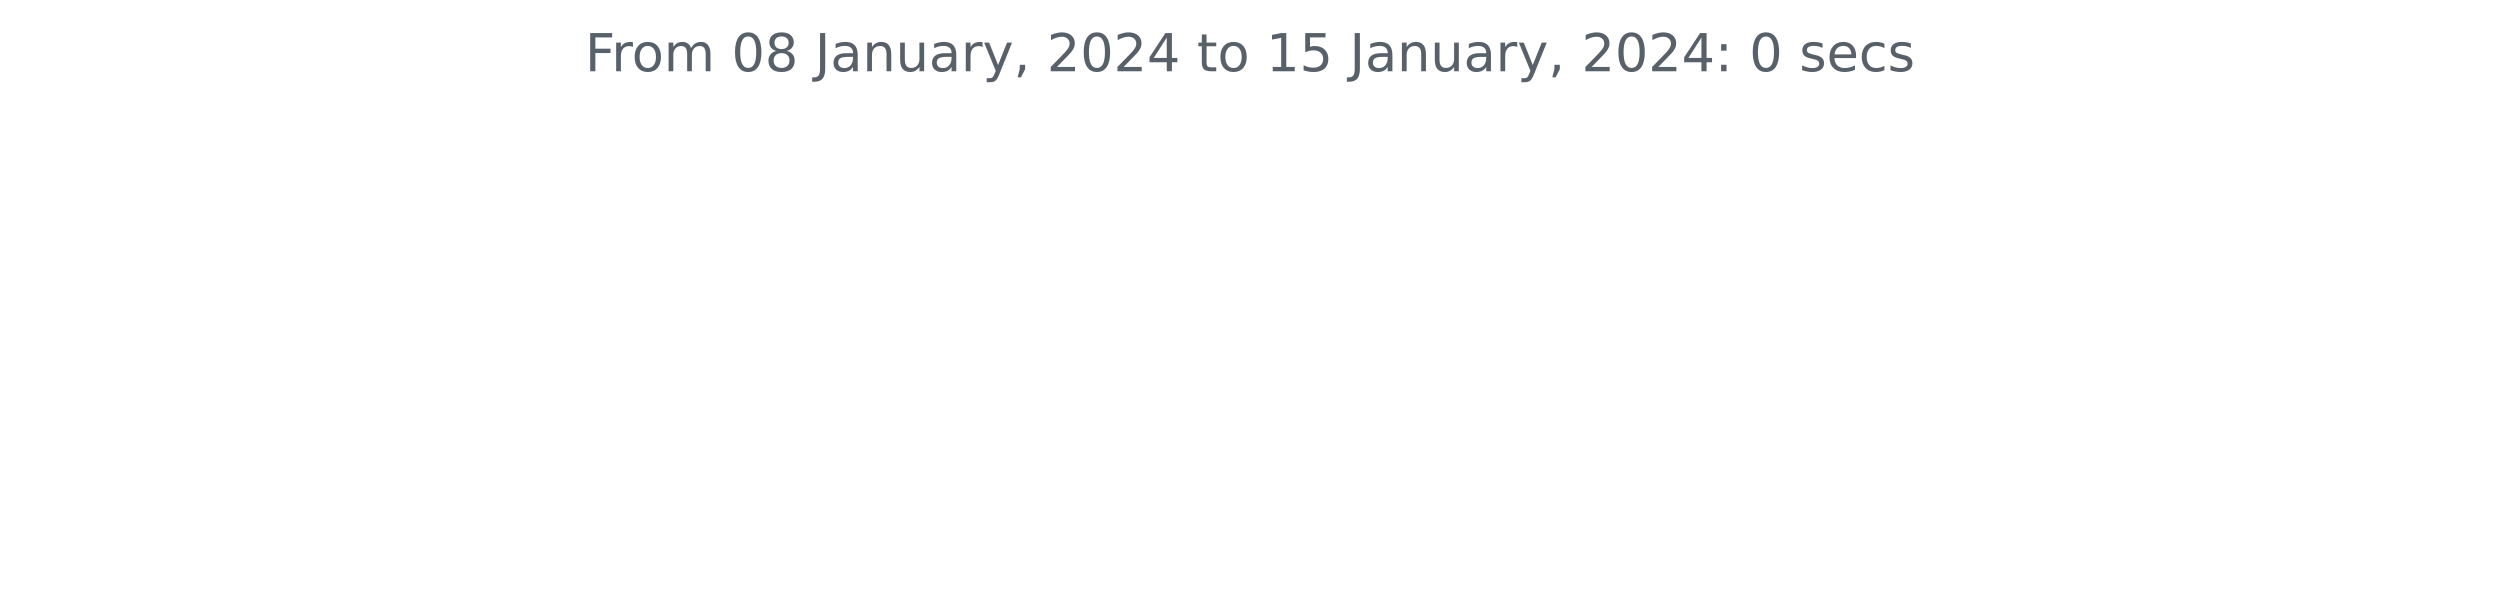
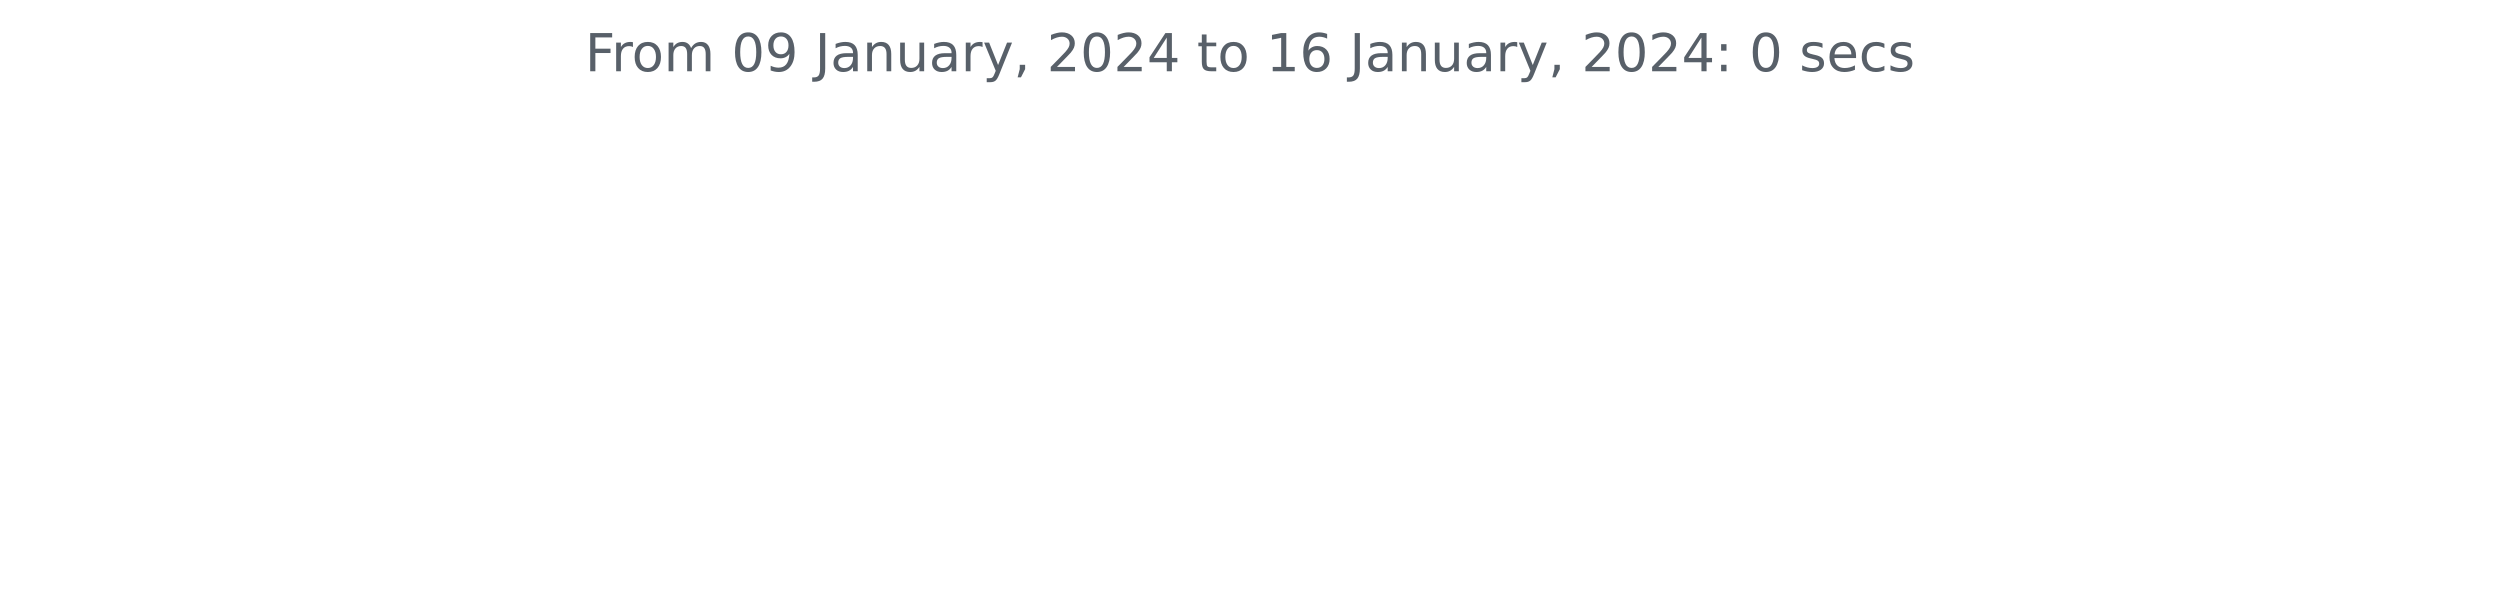
<svg xmlns="http://www.w3.org/2000/svg" xmlns:xlink="http://www.w3.org/1999/xlink" width="572.4pt" height="140.398pt" viewBox="0 0 572.4 140.398" version="1.1">
  <defs>
    <style type="text/css">*{stroke-linejoin: round; stroke-linecap: butt}</style>
  </defs>
  <g id="figure_1">
    <g id="patch_1">
      <path d="M 0 140.398  L 572.4 140.398  L 572.4 0  L 0 0  L 0 140.398  z " style="fill: none" />
    </g>
    <g id="axes_1">
      <g id="matplotlib.axis_1" />
      <g id="matplotlib.axis_2" />
      <g id="text_1">
        <g style="fill: #586069" transform="translate(133.9538 16.31812)scale(0.12 -0.12)">
          <defs>
            <path id="DejaVuSans-46" d="M 628 4666  L 3309 4666  L 3309 4134  L 1259 4134  L 1259 2759  L 3109 2759  L 3109 2228  L 1259 2228  L 1259 0  L 628 0  L 628 4666  z " transform="scale(0.015625)" />
            <path id="DejaVuSans-72" d="M 2631 2963  Q 2534 3019 2420 3045  Q 2306 3072 2169 3072  Q 1681 3072 1420 2755  Q 1159 2438 1159 1844  L 1159 0  L 581 0  L 581 3500  L 1159 3500  L 1159 2956  Q 1341 3275 1631 3429  Q 1922 3584 2338 3584  Q 2397 3584 2469 3576  Q 2541 3569 2628 3553  L 2631 2963  z " transform="scale(0.015625)" />
            <path id="DejaVuSans-6f" d="M 1959 3097  Q 1497 3097 1228 2736  Q 959 2375 959 1747  Q 959 1119 1226 758  Q 1494 397 1959 397  Q 2419 397 2687 759  Q 2956 1122 2956 1747  Q 2956 2369 2687 2733  Q 2419 3097 1959 3097  z M 1959 3584  Q 2709 3584 3137 3096  Q 3566 2609 3566 1747  Q 3566 888 3137 398  Q 2709 -91 1959 -91  Q 1206 -91 779 398  Q 353 888 353 1747  Q 353 2609 779 3096  Q 1206 3584 1959 3584  z " transform="scale(0.015625)" />
            <path id="DejaVuSans-6d" d="M 3328 2828  Q 3544 3216 3844 3400  Q 4144 3584 4550 3584  Q 5097 3584 5394 3201  Q 5691 2819 5691 2113  L 5691 0  L 5113 0  L 5113 2094  Q 5113 2597 4934 2840  Q 4756 3084 4391 3084  Q 3944 3084 3684 2787  Q 3425 2491 3425 1978  L 3425 0  L 2847 0  L 2847 2094  Q 2847 2600 2669 2842  Q 2491 3084 2119 3084  Q 1678 3084 1418 2786  Q 1159 2488 1159 1978  L 1159 0  L 581 0  L 581 3500  L 1159 3500  L 1159 2956  Q 1356 3278 1631 3431  Q 1906 3584 2284 3584  Q 2666 3584 2933 3390  Q 3200 3197 3328 2828  z " transform="scale(0.015625)" />
            <path id="DejaVuSans-20" transform="scale(0.015625)" />
            <path id="DejaVuSans-30" d="M 2034 4250  Q 1547 4250 1301 3770  Q 1056 3291 1056 2328  Q 1056 1369 1301 889  Q 1547 409 2034 409  Q 2525 409 2770 889  Q 3016 1369 3016 2328  Q 3016 3291 2770 3770  Q 2525 4250 2034 4250  z M 2034 4750  Q 2819 4750 3233 4129  Q 3647 3509 3647 2328  Q 3647 1150 3233 529  Q 2819 -91 2034 -91  Q 1250 -91 836 529  Q 422 1150 422 2328  Q 422 3509 836 4129  Q 1250 4750 2034 4750  z " transform="scale(0.015625)" />
-             <path id="DejaVuSans-38" d="M 2034 2216  Q 1584 2216 1326 1975  Q 1069 1734 1069 1313  Q 1069 891 1326 650  Q 1584 409 2034 409  Q 2484 409 2743 651  Q 3003 894 3003 1313  Q 3003 1734 2745 1975  Q 2488 2216 2034 2216  z M 1403 2484  Q 997 2584 770 2862  Q 544 3141 544 3541  Q 544 4100 942 4425  Q 1341 4750 2034 4750  Q 2731 4750 3128 4425  Q 3525 4100 3525 3541  Q 3525 3141 3298 2862  Q 3072 2584 2669 2484  Q 3125 2378 3379 2068  Q 3634 1759 3634 1313  Q 3634 634 3220 271  Q 2806 -91 2034 -91  Q 1263 -91 848 271  Q 434 634 434 1313  Q 434 1759 690 2068  Q 947 2378 1403 2484  z M 1172 3481  Q 1172 3119 1398 2916  Q 1625 2713 2034 2713  Q 2441 2713 2670 2916  Q 2900 3119 2900 3481  Q 2900 3844 2670 4047  Q 2441 4250 2034 4250  Q 1625 4250 1398 4047  Q 1172 3844 1172 3481  z " transform="scale(0.015625)" />
+             <path id="DejaVuSans-39" d="M 703 97  L 703 672  Q 941 559 1184 500  Q 1428 441 1663 441  Q 2288 441 2617 861  Q 2947 1281 2994 2138  Q 2813 1869 2534 1725  Q 2256 1581 1919 1581  Q 1219 1581 811 2004  Q 403 2428 403 3163  Q 403 3881 828 4315  Q 1253 4750 1959 4750  Q 2769 4750 3195 4129  Q 3622 3509 3622 2328  Q 3622 1225 3098 567  Q 2575 -91 1691 -91  Q 1453 -91 1209 -44  Q 966 3 703 97  z M 1959 2075  Q 2384 2075 2632 2365  Q 2881 2656 2881 3163  Q 2881 3666 2632 3958  Q 2384 4250 1959 4250  Q 1534 4250 1286 3958  Q 1038 3666 1038 3163  Q 1038 2656 1286 2365  Q 1534 2075 1959 2075  z " transform="scale(0.015625)" />
            <path id="DejaVuSans-4a" d="M 628 4666  L 1259 4666  L 1259 325  Q 1259 -519 939 -900  Q 619 -1281 -91 -1281  L -331 -1281  L -331 -750  L -134 -750  Q 284 -750 456 -515  Q 628 -281 628 325  L 628 4666  z " transform="scale(0.015625)" />
            <path id="DejaVuSans-61" d="M 2194 1759  Q 1497 1759 1228 1600  Q 959 1441 959 1056  Q 959 750 1161 570  Q 1363 391 1709 391  Q 2188 391 2477 730  Q 2766 1069 2766 1631  L 2766 1759  L 2194 1759  z M 3341 1997  L 3341 0  L 2766 0  L 2766 531  Q 2569 213 2275 61  Q 1981 -91 1556 -91  Q 1019 -91 701 211  Q 384 513 384 1019  Q 384 1609 779 1909  Q 1175 2209 1959 2209  L 2766 2209  L 2766 2266  Q 2766 2663 2505 2880  Q 2244 3097 1772 3097  Q 1472 3097 1187 3025  Q 903 2953 641 2809  L 641 3341  Q 956 3463 1253 3523  Q 1550 3584 1831 3584  Q 2591 3584 2966 3190  Q 3341 2797 3341 1997  z " transform="scale(0.015625)" />
            <path id="DejaVuSans-6e" d="M 3513 2113  L 3513 0  L 2938 0  L 2938 2094  Q 2938 2591 2744 2837  Q 2550 3084 2163 3084  Q 1697 3084 1428 2787  Q 1159 2491 1159 1978  L 1159 0  L 581 0  L 581 3500  L 1159 3500  L 1159 2956  Q 1366 3272 1645 3428  Q 1925 3584 2291 3584  Q 2894 3584 3203 3211  Q 3513 2838 3513 2113  z " transform="scale(0.015625)" />
            <path id="DejaVuSans-75" d="M 544 1381  L 544 3500  L 1119 3500  L 1119 1403  Q 1119 906 1312 657  Q 1506 409 1894 409  Q 2359 409 2629 706  Q 2900 1003 2900 1516  L 2900 3500  L 3475 3500  L 3475 0  L 2900 0  L 2900 538  Q 2691 219 2414 64  Q 2138 -91 1772 -91  Q 1169 -91 856 284  Q 544 659 544 1381  z M 1991 3584  L 1991 3584  z " transform="scale(0.015625)" />
            <path id="DejaVuSans-79" d="M 2059 -325  Q 1816 -950 1584 -1140  Q 1353 -1331 966 -1331  L 506 -1331  L 506 -850  L 844 -850  Q 1081 -850 1212 -737  Q 1344 -625 1503 -206  L 1606 56  L 191 3500  L 800 3500  L 1894 763  L 2988 3500  L 3597 3500  L 2059 -325  z " transform="scale(0.015625)" />
            <path id="DejaVuSans-2c" d="M 750 794  L 1409 794  L 1409 256  L 897 -744  L 494 -744  L 750 256  L 750 794  z " transform="scale(0.015625)" />
            <path id="DejaVuSans-32" d="M 1228 531  L 3431 531  L 3431 0  L 469 0  L 469 531  Q 828 903 1448 1529  Q 2069 2156 2228 2338  Q 2531 2678 2651 2914  Q 2772 3150 2772 3378  Q 2772 3750 2511 3984  Q 2250 4219 1831 4219  Q 1534 4219 1204 4116  Q 875 4013 500 3803  L 500 4441  Q 881 4594 1212 4672  Q 1544 4750 1819 4750  Q 2544 4750 2975 4387  Q 3406 4025 3406 3419  Q 3406 3131 3298 2873  Q 3191 2616 2906 2266  Q 2828 2175 2409 1742  Q 1991 1309 1228 531  z " transform="scale(0.015625)" />
            <path id="DejaVuSans-34" d="M 2419 4116  L 825 1625  L 2419 1625  L 2419 4116  z M 2253 4666  L 3047 4666  L 3047 1625  L 3713 1625  L 3713 1100  L 3047 1100  L 3047 0  L 2419 0  L 2419 1100  L 313 1100  L 313 1709  L 2253 4666  z " transform="scale(0.015625)" />
            <path id="DejaVuSans-74" d="M 1172 4494  L 1172 3500  L 2356 3500  L 2356 3053  L 1172 3053  L 1172 1153  Q 1172 725 1289 603  Q 1406 481 1766 481  L 2356 481  L 2356 0  L 1766 0  Q 1100 0 847 248  Q 594 497 594 1153  L 594 3053  L 172 3053  L 172 3500  L 594 3500  L 594 4494  L 1172 4494  z " transform="scale(0.015625)" />
            <path id="DejaVuSans-31" d="M 794 531  L 1825 531  L 1825 4091  L 703 3866  L 703 4441  L 1819 4666  L 2450 4666  L 2450 531  L 3481 531  L 3481 0  L 794 0  L 794 531  z " transform="scale(0.015625)" />
-             <path id="DejaVuSans-35" d="M 691 4666  L 3169 4666  L 3169 4134  L 1269 4134  L 1269 2991  Q 1406 3038 1543 3061  Q 1681 3084 1819 3084  Q 2600 3084 3056 2656  Q 3513 2228 3513 1497  Q 3513 744 3044 326  Q 2575 -91 1722 -91  Q 1428 -91 1123 -41  Q 819 9 494 109  L 494 744  Q 775 591 1075 516  Q 1375 441 1709 441  Q 2250 441 2565 725  Q 2881 1009 2881 1497  Q 2881 1984 2565 2268  Q 2250 2553 1709 2553  Q 1456 2553 1204 2497  Q 953 2441 691 2322  L 691 4666  z " transform="scale(0.015625)" />
+             <path id="DejaVuSans-36" d="M 2113 2584  Q 1688 2584 1439 2293  Q 1191 2003 1191 1497  Q 1191 994 1439 701  Q 1688 409 2113 409  Q 2538 409 2786 701  Q 3034 994 3034 1497  Q 3034 2003 2786 2293  Q 2538 2584 2113 2584  z M 3366 4563  L 3366 3988  Q 3128 4100 2886 4159  Q 2644 4219 2406 4219  Q 1781 4219 1451 3797  Q 1122 3375 1075 2522  Q 1259 2794 1537 2939  Q 1816 3084 2150 3084  Q 2853 3084 3261 2657  Q 3669 2231 3669 1497  Q 3669 778 3244 343  Q 2819 -91 2113 -91  Q 1303 -91 875 529  Q 447 1150 447 2328  Q 447 3434 972 4092  Q 1497 4750 2381 4750  Q 2619 4750 2861 4703  Q 3103 4656 3366 4563  z " transform="scale(0.015625)" />
            <path id="DejaVuSans-3a" d="M 750 794  L 1409 794  L 1409 0  L 750 0  L 750 794  z M 750 3309  L 1409 3309  L 1409 2516  L 750 2516  L 750 3309  z " transform="scale(0.015625)" />
            <path id="DejaVuSans-73" d="M 2834 3397  L 2834 2853  Q 2591 2978 2328 3040  Q 2066 3103 1784 3103  Q 1356 3103 1142 2972  Q 928 2841 928 2578  Q 928 2378 1081 2264  Q 1234 2150 1697 2047  L 1894 2003  Q 2506 1872 2764 1633  Q 3022 1394 3022 966  Q 3022 478 2636 193  Q 2250 -91 1575 -91  Q 1294 -91 989 -36  Q 684 19 347 128  L 347 722  Q 666 556 975 473  Q 1284 391 1588 391  Q 1994 391 2212 530  Q 2431 669 2431 922  Q 2431 1156 2273 1281  Q 2116 1406 1581 1522  L 1381 1569  Q 847 1681 609 1914  Q 372 2147 372 2553  Q 372 3047 722 3315  Q 1072 3584 1716 3584  Q 2034 3584 2315 3537  Q 2597 3491 2834 3397  z " transform="scale(0.015625)" />
            <path id="DejaVuSans-65" d="M 3597 1894  L 3597 1613  L 953 1613  Q 991 1019 1311 708  Q 1631 397 2203 397  Q 2534 397 2845 478  Q 3156 559 3463 722  L 3463 178  Q 3153 47 2828 -22  Q 2503 -91 2169 -91  Q 1331 -91 842 396  Q 353 884 353 1716  Q 353 2575 817 3079  Q 1281 3584 2069 3584  Q 2775 3584 3186 3129  Q 3597 2675 3597 1894  z M 3022 2063  Q 3016 2534 2758 2815  Q 2500 3097 2075 3097  Q 1594 3097 1305 2825  Q 1016 2553 972 2059  L 3022 2063  z " transform="scale(0.015625)" />
            <path id="DejaVuSans-63" d="M 3122 3366  L 3122 2828  Q 2878 2963 2633 3030  Q 2388 3097 2138 3097  Q 1578 3097 1268 2742  Q 959 2388 959 1747  Q 959 1106 1268 751  Q 1578 397 2138 397  Q 2388 397 2633 464  Q 2878 531 3122 666  L 3122 134  Q 2881 22 2623 -34  Q 2366 -91 2075 -91  Q 1284 -91 818 406  Q 353 903 353 1747  Q 353 2603 823 3093  Q 1294 3584 2113 3584  Q 2378 3584 2631 3529  Q 2884 3475 3122 3366  z " transform="scale(0.015625)" />
          </defs>
          <use xlink:href="#DejaVuSans-46" />
          <use xlink:href="#DejaVuSans-72" x="50.27" />
          <use xlink:href="#DejaVuSans-6f" x="89.133" />
          <use xlink:href="#DejaVuSans-6d" x="150.314" />
          <use xlink:href="#DejaVuSans-20" x="247.727" />
          <use xlink:href="#DejaVuSans-30" x="279.514" />
-           <use xlink:href="#DejaVuSans-38" x="343.137" />
+           <use xlink:href="#DejaVuSans-39" x="343.137" />
          <use xlink:href="#DejaVuSans-20" x="406.76" />
          <use xlink:href="#DejaVuSans-4a" x="438.547" />
          <use xlink:href="#DejaVuSans-61" x="468.039" />
          <use xlink:href="#DejaVuSans-6e" x="529.318" />
          <use xlink:href="#DejaVuSans-75" x="592.697" />
          <use xlink:href="#DejaVuSans-61" x="656.076" />
          <use xlink:href="#DejaVuSans-72" x="717.355" />
          <use xlink:href="#DejaVuSans-79" x="758.469" />
          <use xlink:href="#DejaVuSans-2c" x="817.648" />
          <use xlink:href="#DejaVuSans-20" x="849.436" />
          <use xlink:href="#DejaVuSans-32" x="881.223" />
          <use xlink:href="#DejaVuSans-30" x="944.846" />
          <use xlink:href="#DejaVuSans-32" x="1008.469" />
          <use xlink:href="#DejaVuSans-34" x="1072.092" />
          <use xlink:href="#DejaVuSans-20" x="1135.715" />
          <use xlink:href="#DejaVuSans-74" x="1167.502" />
          <use xlink:href="#DejaVuSans-6f" x="1206.711" />
          <use xlink:href="#DejaVuSans-20" x="1267.893" />
          <use xlink:href="#DejaVuSans-31" x="1299.68" />
-           <use xlink:href="#DejaVuSans-35" x="1363.303" />
+           <use xlink:href="#DejaVuSans-36" x="1363.303" />
          <use xlink:href="#DejaVuSans-20" x="1426.926" />
          <use xlink:href="#DejaVuSans-4a" x="1458.713" />
          <use xlink:href="#DejaVuSans-61" x="1488.205" />
          <use xlink:href="#DejaVuSans-6e" x="1549.484" />
          <use xlink:href="#DejaVuSans-75" x="1612.863" />
          <use xlink:href="#DejaVuSans-61" x="1676.242" />
          <use xlink:href="#DejaVuSans-72" x="1737.521" />
          <use xlink:href="#DejaVuSans-79" x="1778.635" />
          <use xlink:href="#DejaVuSans-2c" x="1837.814" />
          <use xlink:href="#DejaVuSans-20" x="1869.602" />
          <use xlink:href="#DejaVuSans-32" x="1901.389" />
          <use xlink:href="#DejaVuSans-30" x="1965.012" />
          <use xlink:href="#DejaVuSans-32" x="2028.635" />
          <use xlink:href="#DejaVuSans-34" x="2092.258" />
          <use xlink:href="#DejaVuSans-3a" x="2155.881" />
          <use xlink:href="#DejaVuSans-20" x="2189.572" />
          <use xlink:href="#DejaVuSans-30" x="2221.359" />
          <use xlink:href="#DejaVuSans-20" x="2284.982" />
          <use xlink:href="#DejaVuSans-73" x="2316.77" />
          <use xlink:href="#DejaVuSans-65" x="2368.869" />
          <use xlink:href="#DejaVuSans-63" x="2430.393" />
          <use xlink:href="#DejaVuSans-73" x="2485.373" />
        </g>
      </g>
    </g>
  </g>
</svg>
